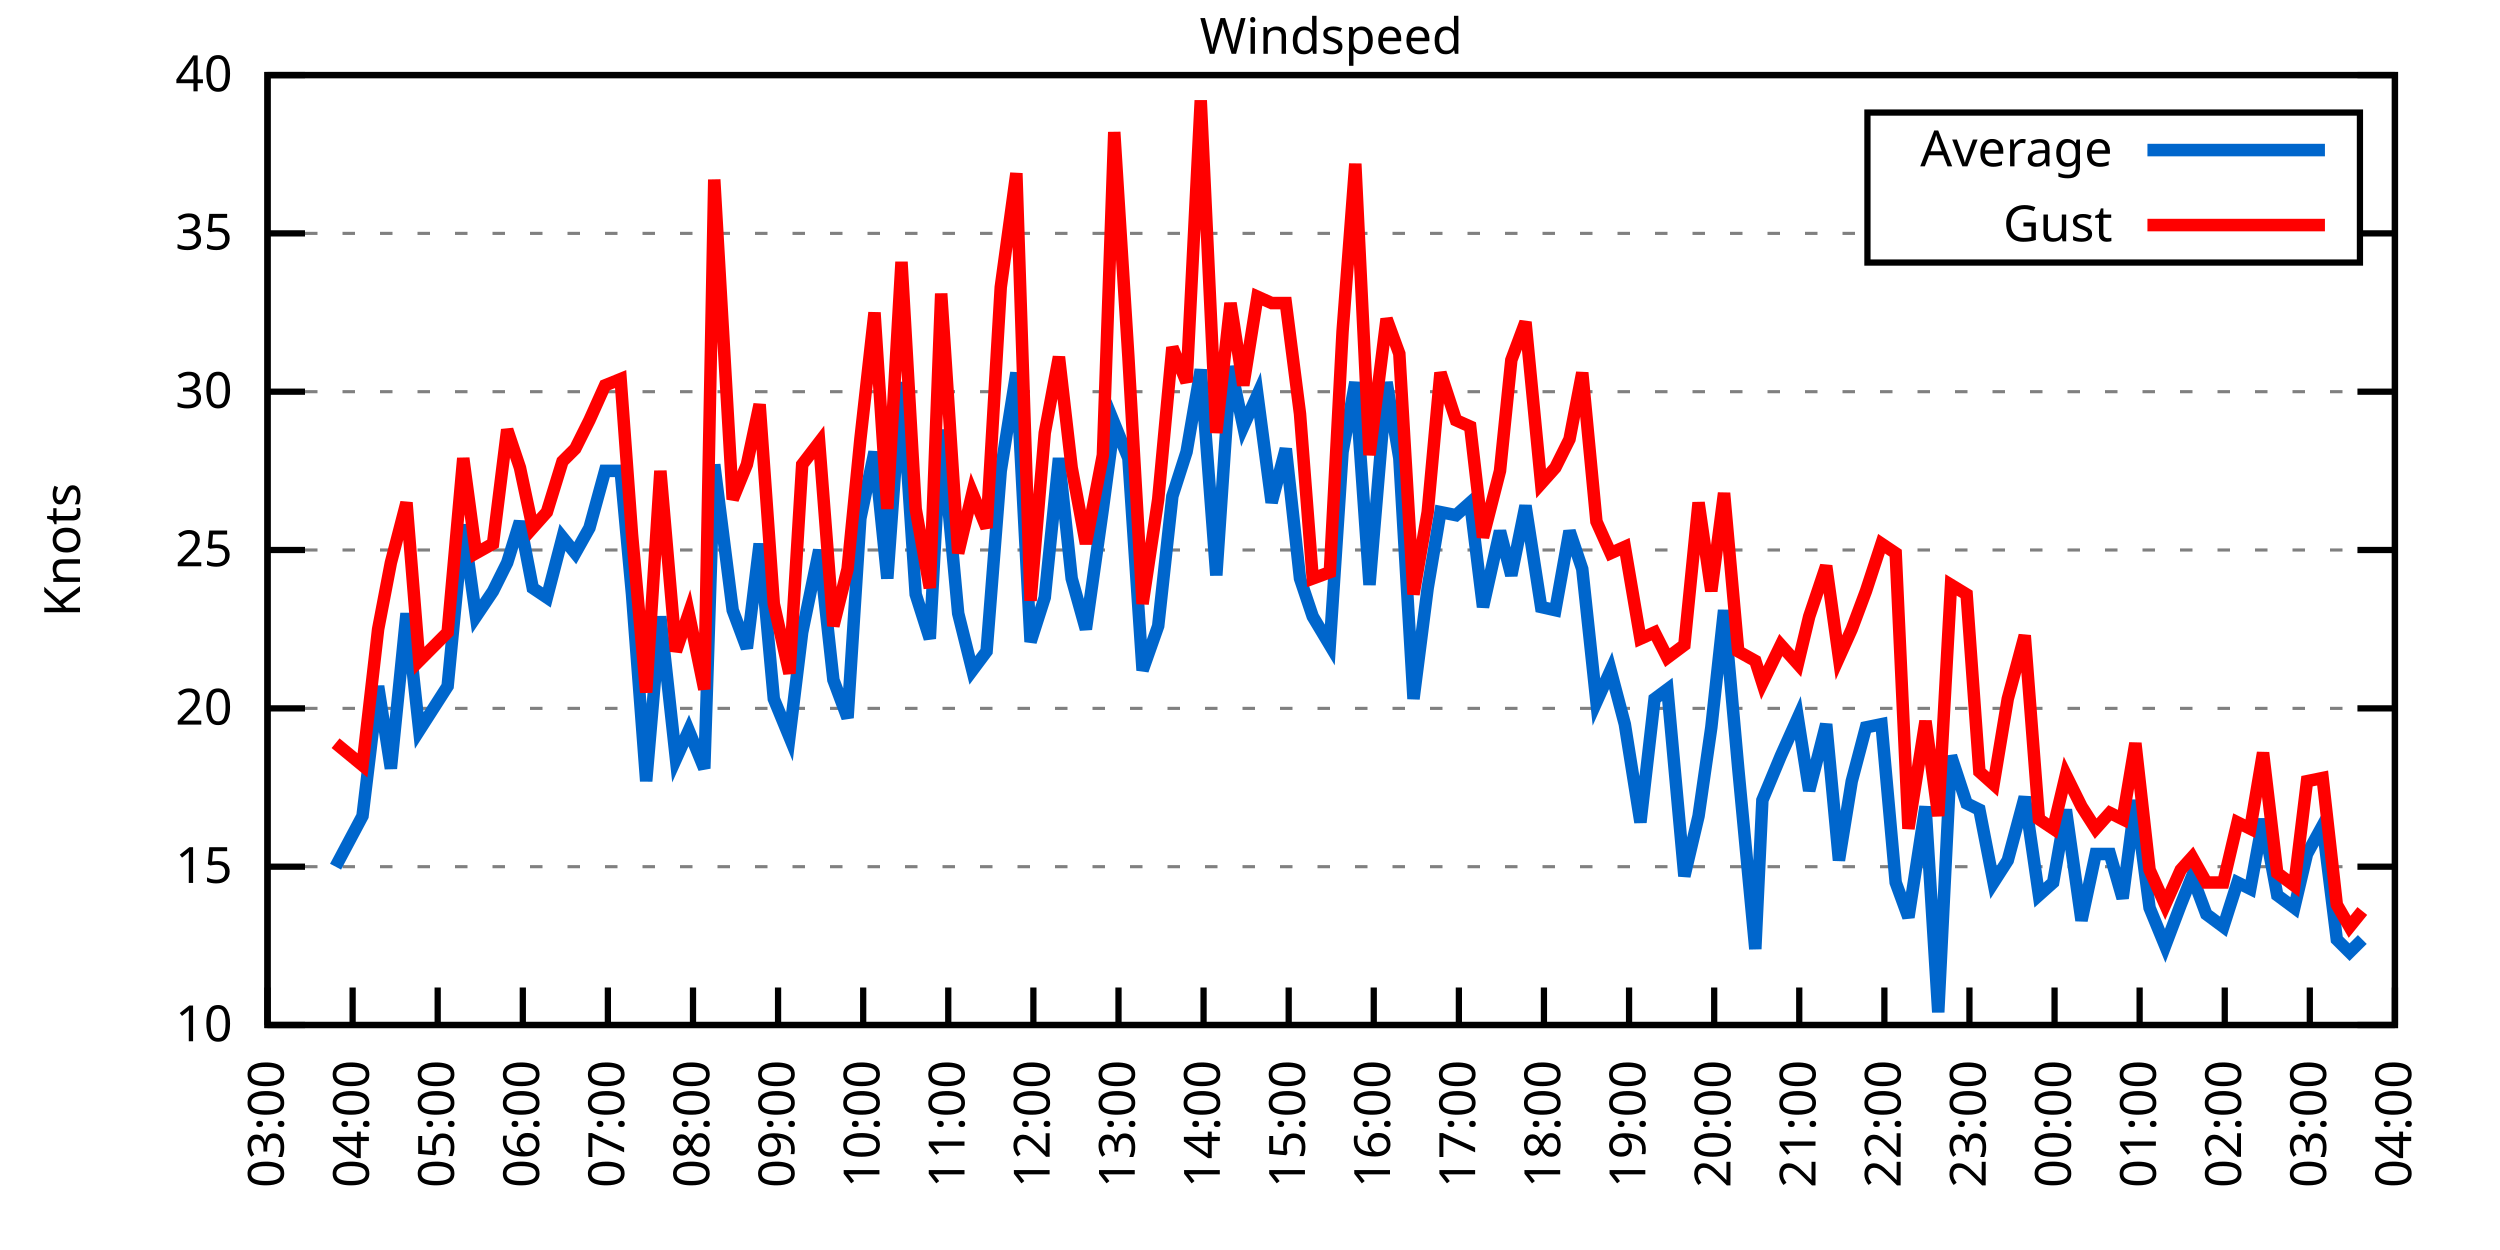
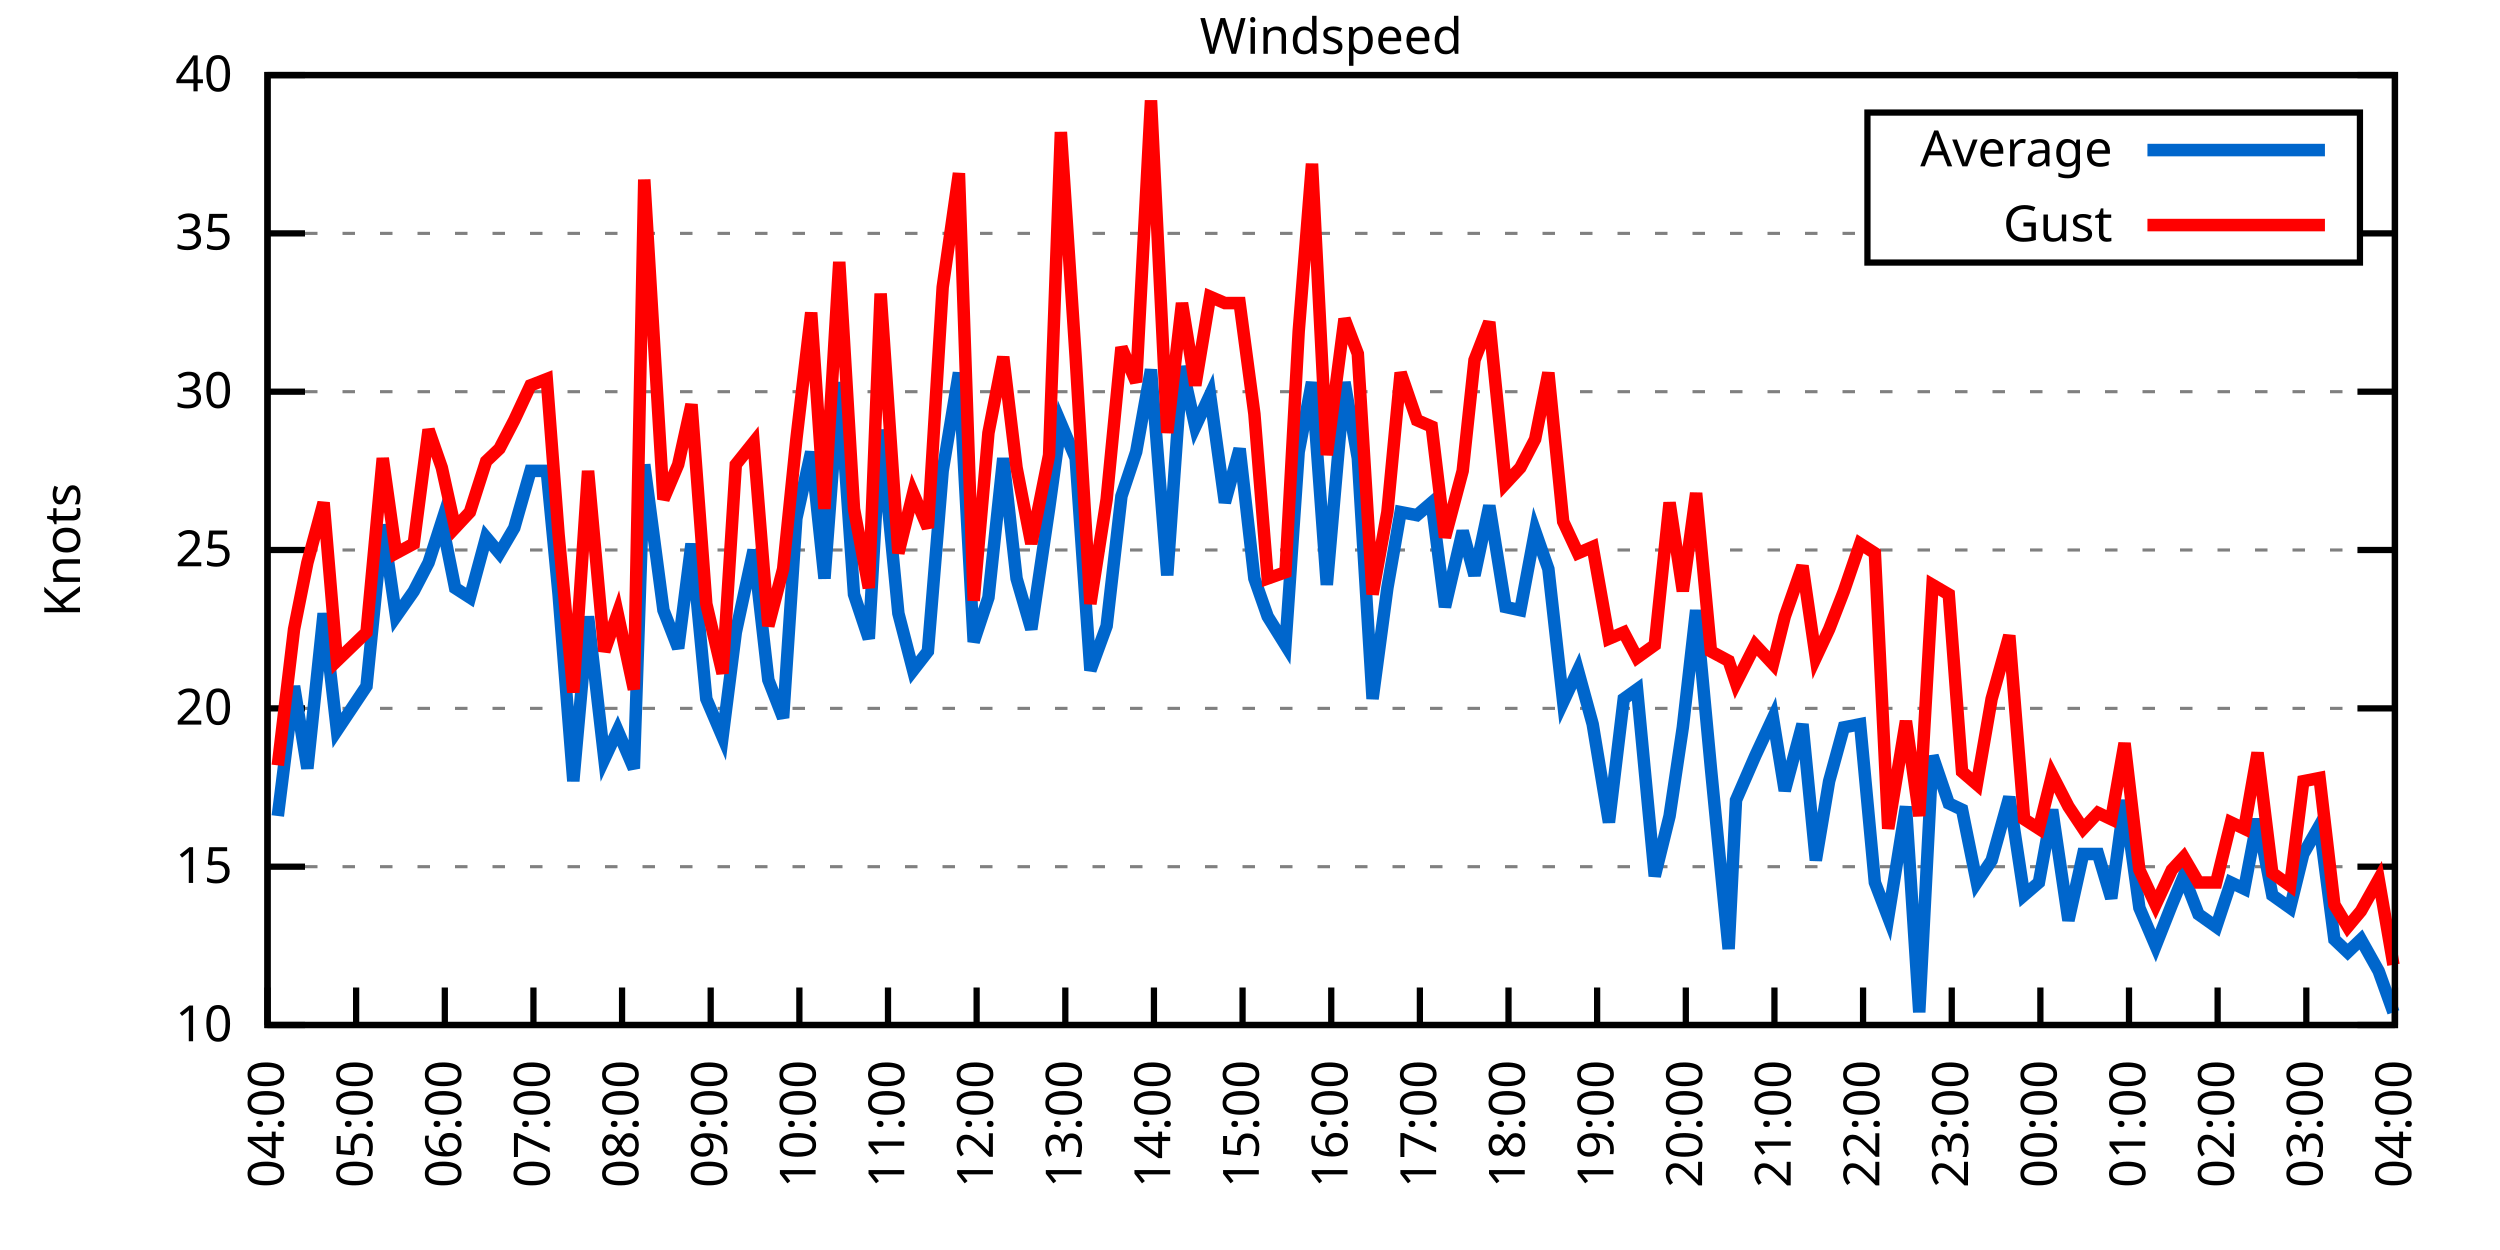
<svg xmlns="http://www.w3.org/2000/svg" xmlns:xlink="http://www.w3.org/1999/xlink" width="400" height="200" viewBox="0 0 400 200">
  <g id="gnuplot_canvas">
    <rect x="0" y="0" width="400" height="200" fill="none" />
    <defs>
      <circle id="gpDot" r="0.5" stroke-width="0.5" stroke="currentColor" />
      <path id="gpPt0" stroke-width="0.333" stroke="currentColor" d="M-1,0 h2 M0,-1 v2" />
      <path id="gpPt1" stroke-width="0.333" stroke="currentColor" d="M-1,-1 L1,1 M1,-1 L-1,1" />
      <path id="gpPt2" stroke-width="0.333" stroke="currentColor" d="M-1,0 L1,0 M0,-1 L0,1 M-1,-1 L1,1 M-1,1 L1,-1" />
      <rect id="gpPt3" stroke-width="0.333" stroke="currentColor" x="-1" y="-1" width="2" height="2" />
      <rect id="gpPt4" stroke-width="0.333" stroke="currentColor" fill="currentColor" x="-1" y="-1" width="2" height="2" />
      <circle id="gpPt5" stroke-width="0.333" stroke="currentColor" cx="0" cy="0" r="1" />
      <use xlink:href="#gpPt5" id="gpPt6" fill="currentColor" stroke="none" />
      <path id="gpPt7" stroke-width="0.333" stroke="currentColor" d="M0,-1.33 L-1.33,0.67 L1.33,0.67 z" />
      <use xlink:href="#gpPt7" id="gpPt8" fill="currentColor" stroke="none" />
      <use xlink:href="#gpPt7" id="gpPt9" stroke="currentColor" transform="rotate(180)" />
      <use xlink:href="#gpPt9" id="gpPt10" fill="currentColor" stroke="none" />
      <use xlink:href="#gpPt3" id="gpPt11" stroke="currentColor" transform="rotate(45)" />
      <use xlink:href="#gpPt11" id="gpPt12" fill="currentColor" stroke="none" />
      <path id="gpPt13" stroke-width="0.333" stroke="currentColor" d="M0,1.330 L1.265,0.411 L0.782,-1.067 L-0.782,-1.076 L-1.265,0.411 z" />
      <use xlink:href="#gpPt13" id="gpPt14" fill="currentColor" stroke="none" />
      <filter id="textbox" filterUnits="objectBoundingBox" x="0" y="0" height="1" width="1">
        <feFlood flood-color="white" flood-opacity="1" result="bgnd" />
        <feComposite in="SourceGraphic" in2="bgnd" operator="atop" />
      </filter>
      <filter id="greybox" filterUnits="objectBoundingBox" x="0" y="0" height="1" width="1">
        <feFlood flood-color="lightgrey" flood-opacity="1" result="grey" />
        <feComposite in="SourceGraphic" in2="grey" operator="atop" />
      </filter>
    </defs>
    <g fill="none" color="white" stroke="currentColor" stroke-width="1.00" stroke-linecap="butt" stroke-linejoin="miter">
</g>
    <g fill="none" color="black" stroke="currentColor" stroke-width="1.00" stroke-linecap="butt" stroke-linejoin="miter">
      <g stroke="none" shape-rendering="crispEdges">
        <polygon fill="rgb(255, 255, 255)" points="42.80,164.00 383.18,164.00 383.18,12.02 42.80,12.02 " />
      </g>
    </g>
    <g fill="none" color="black" stroke="currentColor" stroke-width="1.00" stroke-linecap="butt" stroke-linejoin="miter">
</g>
    <g fill="none" color="black" stroke="black" stroke-width="0.50" stroke-linecap="butt" stroke-linejoin="miter">
</g>
    <g fill="none" color="gray" stroke="currentColor" stroke-width="0.50" stroke-linecap="butt" stroke-linejoin="miter">
      <path stroke="gray" stroke-dasharray="2,4" class="gridline" d="M42.80,164.00 L383.19,164.00  " />
    </g>
    <g fill="none" color="gray" stroke="gray" stroke-width="1.00" stroke-linecap="butt" stroke-linejoin="miter">
</g>
    <g fill="none" color="black" stroke="currentColor" stroke-width="1.00" stroke-linecap="butt" stroke-linejoin="miter">
      <path stroke="black" d="M42.80,164.00 L48.80,164.00 M383.19,164.00 L377.19,164.00  " />
      <g transform="translate(37.20,166.60)" stroke="none" fill="black" font-family="Sans" font-size="8.00" text-anchor="end">
        <text>
          <tspan font-family="Sans"> 10</tspan>
        </text>
      </g>
    </g>
    <g fill="none" color="black" stroke="currentColor" stroke-width="1.00" stroke-linecap="butt" stroke-linejoin="miter">
</g>
    <g fill="none" color="black" stroke="black" stroke-width="0.50" stroke-linecap="butt" stroke-linejoin="miter">
</g>
    <g fill="none" color="gray" stroke="currentColor" stroke-width="0.50" stroke-linecap="butt" stroke-linejoin="miter">
      <path stroke="gray" stroke-dasharray="2,4" class="gridline" d="M42.80,138.67 L383.19,138.67  " />
    </g>
    <g fill="none" color="gray" stroke="gray" stroke-width="1.00" stroke-linecap="butt" stroke-linejoin="miter">
</g>
    <g fill="none" color="black" stroke="currentColor" stroke-width="1.00" stroke-linecap="butt" stroke-linejoin="miter">
      <path stroke="black" d="M42.80,138.67 L48.80,138.67 M383.19,138.67 L377.19,138.67  " />
      <g transform="translate(37.20,141.27)" stroke="none" fill="black" font-family="Sans" font-size="8.00" text-anchor="end">
        <text>
          <tspan font-family="Sans"> 15</tspan>
        </text>
      </g>
    </g>
    <g fill="none" color="black" stroke="currentColor" stroke-width="1.00" stroke-linecap="butt" stroke-linejoin="miter">
</g>
    <g fill="none" color="black" stroke="black" stroke-width="0.50" stroke-linecap="butt" stroke-linejoin="miter">
</g>
    <g fill="none" color="gray" stroke="currentColor" stroke-width="0.50" stroke-linecap="butt" stroke-linejoin="miter">
      <path stroke="gray" stroke-dasharray="2,4" class="gridline" d="M42.80,113.34 L383.19,113.34  " />
    </g>
    <g fill="none" color="gray" stroke="gray" stroke-width="1.00" stroke-linecap="butt" stroke-linejoin="miter">
</g>
    <g fill="none" color="black" stroke="currentColor" stroke-width="1.00" stroke-linecap="butt" stroke-linejoin="miter">
      <path stroke="black" d="M42.80,113.34 L48.80,113.34 M383.19,113.34 L377.19,113.34  " />
      <g transform="translate(37.20,115.94)" stroke="none" fill="black" font-family="Sans" font-size="8.00" text-anchor="end">
        <text>
          <tspan font-family="Sans"> 20</tspan>
        </text>
      </g>
    </g>
    <g fill="none" color="black" stroke="currentColor" stroke-width="1.00" stroke-linecap="butt" stroke-linejoin="miter">
</g>
    <g fill="none" color="black" stroke="black" stroke-width="0.50" stroke-linecap="butt" stroke-linejoin="miter">
</g>
    <g fill="none" color="gray" stroke="currentColor" stroke-width="0.50" stroke-linecap="butt" stroke-linejoin="miter">
      <path stroke="gray" stroke-dasharray="2,4" class="gridline" d="M42.80,88.00 L383.19,88.00  " />
    </g>
    <g fill="none" color="gray" stroke="gray" stroke-width="1.00" stroke-linecap="butt" stroke-linejoin="miter">
</g>
    <g fill="none" color="black" stroke="currentColor" stroke-width="1.00" stroke-linecap="butt" stroke-linejoin="miter">
      <path stroke="black" d="M42.80,88.00 L48.80,88.00 M383.19,88.00 L377.19,88.00  " />
      <g transform="translate(37.20,90.60)" stroke="none" fill="black" font-family="Sans" font-size="8.00" text-anchor="end">
        <text>
          <tspan font-family="Sans"> 25</tspan>
        </text>
      </g>
    </g>
    <g fill="none" color="black" stroke="currentColor" stroke-width="1.00" stroke-linecap="butt" stroke-linejoin="miter">
</g>
    <g fill="none" color="black" stroke="black" stroke-width="0.50" stroke-linecap="butt" stroke-linejoin="miter">
</g>
    <g fill="none" color="gray" stroke="currentColor" stroke-width="0.50" stroke-linecap="butt" stroke-linejoin="miter">
      <path stroke="gray" stroke-dasharray="2,4" class="gridline" d="M42.80,62.67 L383.19,62.67  " />
    </g>
    <g fill="none" color="gray" stroke="gray" stroke-width="1.00" stroke-linecap="butt" stroke-linejoin="miter">
</g>
    <g fill="none" color="black" stroke="currentColor" stroke-width="1.00" stroke-linecap="butt" stroke-linejoin="miter">
      <path stroke="black" d="M42.80,62.67 L48.80,62.67 M383.19,62.67 L377.19,62.67  " />
      <g transform="translate(37.20,65.27)" stroke="none" fill="black" font-family="Sans" font-size="8.00" text-anchor="end">
        <text>
          <tspan font-family="Sans"> 30</tspan>
        </text>
      </g>
    </g>
    <g fill="none" color="black" stroke="currentColor" stroke-width="1.00" stroke-linecap="butt" stroke-linejoin="miter">
</g>
    <g fill="none" color="black" stroke="black" stroke-width="0.50" stroke-linecap="butt" stroke-linejoin="miter">
</g>
    <g fill="none" color="gray" stroke="currentColor" stroke-width="0.50" stroke-linecap="butt" stroke-linejoin="miter">
      <path stroke="gray" stroke-dasharray="2,4" class="gridline" d="M42.80,37.34 L298.79,37.34 M377.59,37.34 L383.19,37.34  " />
    </g>
    <g fill="none" color="gray" stroke="gray" stroke-width="1.00" stroke-linecap="butt" stroke-linejoin="miter">
</g>
    <g fill="none" color="black" stroke="currentColor" stroke-width="1.00" stroke-linecap="butt" stroke-linejoin="miter">
      <path stroke="black" d="M42.80,37.34 L48.80,37.34 M383.19,37.34 L377.19,37.34  " />
      <g transform="translate(37.20,39.94)" stroke="none" fill="black" font-family="Sans" font-size="8.00" text-anchor="end">
        <text>
          <tspan font-family="Sans"> 35</tspan>
        </text>
      </g>
    </g>
    <g fill="none" color="black" stroke="currentColor" stroke-width="1.00" stroke-linecap="butt" stroke-linejoin="miter">
</g>
    <g fill="none" color="black" stroke="black" stroke-width="0.50" stroke-linecap="butt" stroke-linejoin="miter">
</g>
    <g fill="none" color="gray" stroke="currentColor" stroke-width="0.50" stroke-linecap="butt" stroke-linejoin="miter">
      <path stroke="gray" stroke-dasharray="2,4" class="gridline" d="M42.80,12.01 L383.19,12.01  " />
    </g>
    <g fill="none" color="gray" stroke="gray" stroke-width="1.00" stroke-linecap="butt" stroke-linejoin="miter">
</g>
    <g fill="none" color="black" stroke="currentColor" stroke-width="1.00" stroke-linecap="butt" stroke-linejoin="miter">
      <path stroke="black" d="M42.80,12.01 L48.80,12.01 M383.19,12.01 L377.19,12.01  " />
      <g transform="translate(37.20,14.61)" stroke="none" fill="black" font-family="Sans" font-size="8.00" text-anchor="end">
        <text>
          <tspan font-family="Sans"> 40</tspan>
        </text>
      </g>
    </g>
    <g fill="none" color="black" stroke="currentColor" stroke-width="1.00" stroke-linecap="butt" stroke-linejoin="miter">
      <path stroke="black" d="M42.80,164.00 L42.80,158.00  " />
      <g transform="translate(45.40,169.60) rotate(270.00)" stroke="none" fill="black" font-family="Sans" font-size="8.00" text-anchor="end">
        <text>
-           <tspan font-family="Sans">03:00</tspan>
-         </text>
-       </g>
-     </g>
-     <g fill="none" color="black" stroke="currentColor" stroke-width="1.00" stroke-linecap="butt" stroke-linejoin="miter">
-       <path stroke="black" d="M56.42,164.00 L56.42,158.00  " />
-       <g transform="translate(59.02,169.60) rotate(270.00)" stroke="none" fill="black" font-family="Sans" font-size="8.00" text-anchor="end">
-         <text>
          <tspan font-family="Sans">04:00</tspan>
        </text>
      </g>
    </g>
    <g fill="none" color="black" stroke="currentColor" stroke-width="1.00" stroke-linecap="butt" stroke-linejoin="miter">
-       <path stroke="black" d="M70.03,164.00 L70.03,158.00  " />
-       <g transform="translate(72.63,169.60) rotate(270.00)" stroke="none" fill="black" font-family="Sans" font-size="8.00" text-anchor="end">
+       <path stroke="black" d="M56.98,164.00 L56.98,158.00  " />
+       <g transform="translate(59.58,169.60) rotate(270.00)" stroke="none" fill="black" font-family="Sans" font-size="8.00" text-anchor="end">
        <text>
          <tspan font-family="Sans">05:00</tspan>
        </text>
      </g>
    </g>
    <g fill="none" color="black" stroke="currentColor" stroke-width="1.00" stroke-linecap="butt" stroke-linejoin="miter">
-       <path stroke="black" d="M83.65,164.00 L83.65,158.00  " />
-       <g transform="translate(86.25,169.60) rotate(270.00)" stroke="none" fill="black" font-family="Sans" font-size="8.00" text-anchor="end">
+       <path stroke="black" d="M71.17,164.00 L71.17,158.00  " />
+       <g transform="translate(73.77,169.60) rotate(270.00)" stroke="none" fill="black" font-family="Sans" font-size="8.00" text-anchor="end">
        <text>
          <tspan font-family="Sans">06:00</tspan>
        </text>
      </g>
    </g>
    <g fill="none" color="black" stroke="currentColor" stroke-width="1.00" stroke-linecap="butt" stroke-linejoin="miter">
-       <path stroke="black" d="M97.26,164.00 L97.26,158.00  " />
-       <g transform="translate(99.86,169.60) rotate(270.00)" stroke="none" fill="black" font-family="Sans" font-size="8.00" text-anchor="end">
+       <path stroke="black" d="M85.35,164.00 L85.35,158.00  " />
+       <g transform="translate(87.95,169.60) rotate(270.00)" stroke="none" fill="black" font-family="Sans" font-size="8.00" text-anchor="end">
        <text>
          <tspan font-family="Sans">07:00</tspan>
        </text>
      </g>
    </g>
    <g fill="none" color="black" stroke="currentColor" stroke-width="1.00" stroke-linecap="butt" stroke-linejoin="miter">
-       <path stroke="black" d="M110.88,164.00 L110.88,158.00  " />
-       <g transform="translate(113.48,169.60) rotate(270.00)" stroke="none" fill="black" font-family="Sans" font-size="8.00" text-anchor="end">
+       <path stroke="black" d="M99.53,164.00 L99.53,158.00  " />
+       <g transform="translate(102.13,169.60) rotate(270.00)" stroke="none" fill="black" font-family="Sans" font-size="8.00" text-anchor="end">
        <text>
          <tspan font-family="Sans">08:00</tspan>
        </text>
      </g>
    </g>
    <g fill="none" color="black" stroke="currentColor" stroke-width="1.00" stroke-linecap="butt" stroke-linejoin="miter">
-       <path stroke="black" d="M124.49,164.00 L124.49,158.00  " />
-       <g transform="translate(127.09,169.60) rotate(270.00)" stroke="none" fill="black" font-family="Sans" font-size="8.00" text-anchor="end">
+       <path stroke="black" d="M113.71,164.00 L113.71,158.00  " />
+       <g transform="translate(116.31,169.60) rotate(270.00)" stroke="none" fill="black" font-family="Sans" font-size="8.00" text-anchor="end">
        <text>
          <tspan font-family="Sans">09:00</tspan>
        </text>
      </g>
    </g>
    <g fill="none" color="black" stroke="currentColor" stroke-width="1.00" stroke-linecap="butt" stroke-linejoin="miter">
-       <path stroke="black" d="M138.11,164.00 L138.11,158.00  " />
-       <g transform="translate(140.71,169.60) rotate(270.00)" stroke="none" fill="black" font-family="Sans" font-size="8.00" text-anchor="end">
+       <path stroke="black" d="M127.90,164.00 L127.90,158.00  " />
+       <g transform="translate(130.50,169.60) rotate(270.00)" stroke="none" fill="black" font-family="Sans" font-size="8.00" text-anchor="end">
        <text>
          <tspan font-family="Sans">10:00</tspan>
        </text>
      </g>
    </g>
    <g fill="none" color="black" stroke="currentColor" stroke-width="1.00" stroke-linecap="butt" stroke-linejoin="miter">
-       <path stroke="black" d="M151.72,164.00 L151.72,158.00  " />
-       <g transform="translate(154.32,169.60) rotate(270.00)" stroke="none" fill="black" font-family="Sans" font-size="8.00" text-anchor="end">
+       <path stroke="black" d="M142.08,164.00 L142.08,158.00  " />
+       <g transform="translate(144.68,169.60) rotate(270.00)" stroke="none" fill="black" font-family="Sans" font-size="8.00" text-anchor="end">
        <text>
          <tspan font-family="Sans">11:00</tspan>
        </text>
      </g>
    </g>
    <g fill="none" color="black" stroke="currentColor" stroke-width="1.00" stroke-linecap="butt" stroke-linejoin="miter">
-       <path stroke="black" d="M165.34,164.00 L165.34,158.00  " />
-       <g transform="translate(167.94,169.60) rotate(270.00)" stroke="none" fill="black" font-family="Sans" font-size="8.00" text-anchor="end">
+       <path stroke="black" d="M156.26,164.00 L156.26,158.00  " />
+       <g transform="translate(158.86,169.60) rotate(270.00)" stroke="none" fill="black" font-family="Sans" font-size="8.00" text-anchor="end">
        <text>
          <tspan font-family="Sans">12:00</tspan>
        </text>
      </g>
    </g>
    <g fill="none" color="black" stroke="currentColor" stroke-width="1.00" stroke-linecap="butt" stroke-linejoin="miter">
-       <path stroke="black" d="M178.96,164.00 L178.96,158.00  " />
-       <g transform="translate(181.56,169.60) rotate(270.00)" stroke="none" fill="black" font-family="Sans" font-size="8.00" text-anchor="end">
+       <path stroke="black" d="M170.45,164.00 L170.45,158.00  " />
+       <g transform="translate(173.05,169.60) rotate(270.00)" stroke="none" fill="black" font-family="Sans" font-size="8.00" text-anchor="end">
        <text>
          <tspan font-family="Sans">13:00</tspan>
        </text>
      </g>
    </g>
    <g fill="none" color="black" stroke="currentColor" stroke-width="1.00" stroke-linecap="butt" stroke-linejoin="miter">
-       <path stroke="black" d="M192.57,164.00 L192.57,158.00  " />
-       <g transform="translate(195.17,169.60) rotate(270.00)" stroke="none" fill="black" font-family="Sans" font-size="8.00" text-anchor="end">
+       <path stroke="black" d="M184.63,164.00 L184.63,158.00  " />
+       <g transform="translate(187.23,169.60) rotate(270.00)" stroke="none" fill="black" font-family="Sans" font-size="8.00" text-anchor="end">
        <text>
          <tspan font-family="Sans">14:00</tspan>
        </text>
      </g>
    </g>
    <g fill="none" color="black" stroke="currentColor" stroke-width="1.00" stroke-linecap="butt" stroke-linejoin="miter">
-       <path stroke="black" d="M206.19,164.00 L206.19,158.00  " />
-       <g transform="translate(208.79,169.60) rotate(270.00)" stroke="none" fill="black" font-family="Sans" font-size="8.00" text-anchor="end">
+       <path stroke="black" d="M198.81,164.00 L198.81,158.00  " />
+       <g transform="translate(201.41,169.60) rotate(270.00)" stroke="none" fill="black" font-family="Sans" font-size="8.00" text-anchor="end">
        <text>
          <tspan font-family="Sans">15:00</tspan>
        </text>
      </g>
    </g>
    <g fill="none" color="black" stroke="currentColor" stroke-width="1.00" stroke-linecap="butt" stroke-linejoin="miter">
-       <path stroke="black" d="M219.80,164.00 L219.80,158.00  " />
-       <g transform="translate(222.40,169.60) rotate(270.00)" stroke="none" fill="black" font-family="Sans" font-size="8.00" text-anchor="end">
+       <path stroke="black" d="M213.00,164.00 L213.00,158.00  " />
+       <g transform="translate(215.60,169.60) rotate(270.00)" stroke="none" fill="black" font-family="Sans" font-size="8.00" text-anchor="end">
        <text>
          <tspan font-family="Sans">16:00</tspan>
        </text>
      </g>
    </g>
    <g fill="none" color="black" stroke="currentColor" stroke-width="1.00" stroke-linecap="butt" stroke-linejoin="miter">
-       <path stroke="black" d="M233.42,164.00 L233.42,158.00  " />
-       <g transform="translate(236.02,169.60) rotate(270.00)" stroke="none" fill="black" font-family="Sans" font-size="8.00" text-anchor="end">
+       <path stroke="black" d="M227.18,164.00 L227.18,158.00  " />
+       <g transform="translate(229.78,169.60) rotate(270.00)" stroke="none" fill="black" font-family="Sans" font-size="8.00" text-anchor="end">
        <text>
          <tspan font-family="Sans">17:00</tspan>
        </text>
      </g>
    </g>
    <g fill="none" color="black" stroke="currentColor" stroke-width="1.00" stroke-linecap="butt" stroke-linejoin="miter">
-       <path stroke="black" d="M247.03,164.00 L247.03,158.00  " />
-       <g transform="translate(249.63,169.60) rotate(270.00)" stroke="none" fill="black" font-family="Sans" font-size="8.00" text-anchor="end">
+       <path stroke="black" d="M241.36,164.00 L241.36,158.00  " />
+       <g transform="translate(243.96,169.60) rotate(270.00)" stroke="none" fill="black" font-family="Sans" font-size="8.00" text-anchor="end">
        <text>
          <tspan font-family="Sans">18:00</tspan>
        </text>
      </g>
    </g>
    <g fill="none" color="black" stroke="currentColor" stroke-width="1.00" stroke-linecap="butt" stroke-linejoin="miter">
-       <path stroke="black" d="M260.65,164.00 L260.65,158.00  " />
-       <g transform="translate(263.25,169.60) rotate(270.00)" stroke="none" fill="black" font-family="Sans" font-size="8.00" text-anchor="end">
+       <path stroke="black" d="M255.54,164.00 L255.54,158.00  " />
+       <g transform="translate(258.14,169.60) rotate(270.00)" stroke="none" fill="black" font-family="Sans" font-size="8.00" text-anchor="end">
        <text>
          <tspan font-family="Sans">19:00</tspan>
        </text>
      </g>
    </g>
    <g fill="none" color="black" stroke="currentColor" stroke-width="1.00" stroke-linecap="butt" stroke-linejoin="miter">
-       <path stroke="black" d="M274.27,164.00 L274.27,158.00  " />
-       <g transform="translate(276.87,169.60) rotate(270.00)" stroke="none" fill="black" font-family="Sans" font-size="8.00" text-anchor="end">
+       <path stroke="black" d="M269.73,164.00 L269.73,158.00  " />
+       <g transform="translate(272.33,169.60) rotate(270.00)" stroke="none" fill="black" font-family="Sans" font-size="8.00" text-anchor="end">
        <text>
          <tspan font-family="Sans">20:00</tspan>
        </text>
      </g>
    </g>
    <g fill="none" color="black" stroke="currentColor" stroke-width="1.00" stroke-linecap="butt" stroke-linejoin="miter">
-       <path stroke="black" d="M287.88,164.00 L287.88,158.00  " />
-       <g transform="translate(290.48,169.60) rotate(270.00)" stroke="none" fill="black" font-family="Sans" font-size="8.00" text-anchor="end">
+       <path stroke="black" d="M283.91,164.00 L283.91,158.00  " />
+       <g transform="translate(286.51,169.60) rotate(270.00)" stroke="none" fill="black" font-family="Sans" font-size="8.00" text-anchor="end">
        <text>
          <tspan font-family="Sans">21:00</tspan>
        </text>
      </g>
    </g>
    <g fill="none" color="black" stroke="currentColor" stroke-width="1.00" stroke-linecap="butt" stroke-linejoin="miter">
-       <path stroke="black" d="M301.50,164.00 L301.50,158.00  " />
-       <g transform="translate(304.10,169.60) rotate(270.00)" stroke="none" fill="black" font-family="Sans" font-size="8.00" text-anchor="end">
+       <path stroke="black" d="M298.09,164.00 L298.09,158.00  " />
+       <g transform="translate(300.69,169.60) rotate(270.00)" stroke="none" fill="black" font-family="Sans" font-size="8.00" text-anchor="end">
        <text>
          <tspan font-family="Sans">22:00</tspan>
        </text>
      </g>
    </g>
    <g fill="none" color="black" stroke="currentColor" stroke-width="1.00" stroke-linecap="butt" stroke-linejoin="miter">
-       <path stroke="black" d="M315.11,164.00 L315.11,158.00  " />
-       <g transform="translate(317.71,169.60) rotate(270.00)" stroke="none" fill="black" font-family="Sans" font-size="8.00" text-anchor="end">
+       <path stroke="black" d="M312.28,164.00 L312.28,158.00  " />
+       <g transform="translate(314.88,169.60) rotate(270.00)" stroke="none" fill="black" font-family="Sans" font-size="8.00" text-anchor="end">
        <text>
          <tspan font-family="Sans">23:00</tspan>
        </text>
      </g>
    </g>
    <g fill="none" color="black" stroke="currentColor" stroke-width="1.00" stroke-linecap="butt" stroke-linejoin="miter">
-       <path stroke="black" d="M328.73,164.00 L328.73,158.00  " />
-       <g transform="translate(331.33,169.60) rotate(270.00)" stroke="none" fill="black" font-family="Sans" font-size="8.00" text-anchor="end">
+       <path stroke="black" d="M326.46,164.00 L326.46,158.00  " />
+       <g transform="translate(329.06,169.60) rotate(270.00)" stroke="none" fill="black" font-family="Sans" font-size="8.00" text-anchor="end">
        <text>
          <tspan font-family="Sans">00:00</tspan>
        </text>
      </g>
    </g>
    <g fill="none" color="black" stroke="currentColor" stroke-width="1.00" stroke-linecap="butt" stroke-linejoin="miter">
-       <path stroke="black" d="M342.34,164.00 L342.34,158.00  " />
-       <g transform="translate(344.94,169.60) rotate(270.00)" stroke="none" fill="black" font-family="Sans" font-size="8.00" text-anchor="end">
+       <path stroke="black" d="M340.64,164.00 L340.64,158.00  " />
+       <g transform="translate(343.24,169.60) rotate(270.00)" stroke="none" fill="black" font-family="Sans" font-size="8.00" text-anchor="end">
        <text>
          <tspan font-family="Sans">01:00</tspan>
        </text>
      </g>
    </g>
    <g fill="none" color="black" stroke="currentColor" stroke-width="1.00" stroke-linecap="butt" stroke-linejoin="miter">
-       <path stroke="black" d="M355.96,164.00 L355.96,158.00  " />
-       <g transform="translate(358.56,169.60) rotate(270.00)" stroke="none" fill="black" font-family="Sans" font-size="8.00" text-anchor="end">
+       <path stroke="black" d="M354.82,164.00 L354.82,158.00  " />
+       <g transform="translate(357.42,169.60) rotate(270.00)" stroke="none" fill="black" font-family="Sans" font-size="8.00" text-anchor="end">
        <text>
          <tspan font-family="Sans">02:00</tspan>
        </text>
      </g>
    </g>
    <g fill="none" color="black" stroke="currentColor" stroke-width="1.00" stroke-linecap="butt" stroke-linejoin="miter">
-       <path stroke="black" d="M369.57,164.00 L369.57,158.00  " />
-       <g transform="translate(372.17,169.60) rotate(270.00)" stroke="none" fill="black" font-family="Sans" font-size="8.00" text-anchor="end">
+       <path stroke="black" d="M369.01,164.00 L369.01,158.00  " />
+       <g transform="translate(371.61,169.60) rotate(270.00)" stroke="none" fill="black" font-family="Sans" font-size="8.00" text-anchor="end">
        <text>
          <tspan font-family="Sans">03:00</tspan>
        </text>
      </g>
    </g>
    <g fill="none" color="black" stroke="currentColor" stroke-width="1.00" stroke-linecap="butt" stroke-linejoin="miter">
      <path stroke="black" d="M383.19,164.00 L383.19,158.00  " />
      <g transform="translate(385.79,169.60) rotate(270.00)" stroke="none" fill="black" font-family="Sans" font-size="8.00" text-anchor="end">
        <text>
          <tspan font-family="Sans">04:00</tspan>
        </text>
      </g>
    </g>
    <g fill="none" color="black" stroke="currentColor" stroke-width="1.00" stroke-linecap="butt" stroke-linejoin="miter">
</g>
    <g fill="none" color="black" stroke="currentColor" stroke-width="1.00" stroke-linecap="butt" stroke-linejoin="miter">
      <path stroke="black" d="M42.80,12.01 L42.80,164.00 L383.19,164.00 L383.19,12.01 L42.80,12.01 Z  " />
    </g>
    <g fill="none" color="black" stroke="currentColor" stroke-width="1.00" stroke-linecap="butt" stroke-linejoin="miter">
</g>
    <g fill="none" color="black" stroke="currentColor" stroke-width="1.00" stroke-linecap="butt" stroke-linejoin="miter">
      <path stroke="black" d="M298.79,42.01 L298.79,18.01 L377.59,18.01 L377.59,42.01 L298.79,42.01 Z  " />
    </g>
    <g id="Windspeed_plot_1">
      <g fill="none" color="white" stroke="black" stroke-width="2.00" stroke-linecap="butt" stroke-linejoin="miter">
</g>
      <g fill="none" color="black" stroke="currentColor" stroke-width="2.00" stroke-linecap="butt" stroke-linejoin="miter">
        <g transform="translate(337.99,26.61)" stroke="none" fill="black" font-family="Sans" font-size="8.00" text-anchor="end">
          <text>
            <tspan font-family="Sans">Average</tspan>
          </text>
        </g>
      </g>
      <g fill="none" color="black" stroke="currentColor" stroke-width="2.00" stroke-linecap="butt" stroke-linejoin="miter">
-         <path stroke="rgb(  0, 102, 204)" d="M343.59,24.01 L371.99,24.01 M53.69,138.67 L58.00,130.56 L60.50,109.79 L62.54,122.96 L65.04,98.14 L67.08,116.88   L71.62,109.79 L74.12,83.95 L76.16,98.64 L78.88,94.59 L81.15,90.03 L83.19,83.45 L85.24,94.08 L87.50,95.60   L90.00,85.98 L92.04,88.51 L94.31,84.46 L96.81,75.34 L99.30,75.34 L101.12,95.10 L103.39,124.99 L105.66,98.64   L108.15,121.44 L110.20,116.88 L112.69,122.96 L114.28,74.33 L117.23,97.63 L119.50,103.71 L121.54,86.99 L123.81,111.82   L126.31,117.90 L128.35,101.18 L131.07,88.00 L133.34,108.78 L135.61,114.86 L137.66,82.94 L139.92,72.30 L141.97,92.56   L144.24,61.15 L146.51,95.10 L148.77,102.19 L150.59,68.75 L153.31,98.14 L155.58,107.26 L157.85,104.22 L160.12,75.34   L162.62,59.63 L164.89,102.70 L167.16,95.60 L169.43,73.31 L171.47,92.56 L173.74,100.67 L176.46,81.42 L178.28,67.74   L180.54,73.31 L182.81,107.26 L185.31,100.16 L187.58,79.39 L189.85,72.30 L192.12,59.13 L194.61,92.06 L196.88,58.62   L198.93,68.25 L201.19,63.18 L203.46,80.41 L205.73,71.79 L208.00,92.56 L210.04,98.64 L212.77,103.20 L214.81,72.30   L216.85,61.15 L219.12,93.58 L221.85,61.15 L223.89,73.31 L226.16,111.82 L228.43,94.08 L230.47,81.93 L232.96,82.43   L235.23,80.41 L237.28,97.12 L240.00,84.97 L241.81,92.06 L244.08,80.91 L246.58,97.12 L248.85,97.63 L251.12,84.97   L253.16,91.04 L255.43,112.32 L257.70,107.26 L259.97,115.87 L262.47,131.58 L264.73,111.82 L266.78,110.30 L269.50,140.19   L271.77,130.56 L273.81,116.38 L275.85,97.63 L278.12,122.96 L280.85,151.84 L281.98,128.03 L284.93,120.94 L287.65,114.86   L289.47,126.51 L292.19,115.87 L294.23,137.66 L296.28,124.99 L298.55,116.38 L301.04,115.87 L303.31,141.20 L305.35,146.77   L308.08,129.04 L310.12,161.97 L312.16,120.94 L314.66,128.54 L316.70,129.55 L318.97,141.20 L321.24,137.66 L323.96,127.52   L326.23,143.23 L328.50,141.20 L330.54,129.55 L333.04,147.28 L335.31,136.64 L337.58,136.64 L339.62,143.73 L341.66,128.03   L343.93,145.25 L346.43,151.33 L348.92,144.75 L350.74,140.19 L353.01,146.27 L355.73,148.29 L358.00,141.20 L360.04,142.21   L362.09,131.07 L364.36,143.23 L367.08,145.25 L369.12,136.64 L371.62,132.08 L373.89,150.32 L375.93,152.35 L377.97,150.32    " />
+         <path stroke="rgb(  0, 102, 204)" d="M343.59,24.01 L371.99,24.01 M44.45,130.56 L47.05,109.79 L49.18,122.96 L51.78,98.14 L53.91,116.88 L58.64,109.79   L61.24,83.95 L63.37,98.64 L66.20,94.59 L68.57,90.03 L70.69,83.45 L72.82,94.08 L75.18,95.60 L77.78,85.98   L79.91,88.51 L82.28,84.46 L84.88,75.34 L87.48,75.34 L89.37,95.10 L91.73,124.99 L94.09,98.64 L96.70,121.44   L98.82,116.88 L101.42,122.96 L103.08,74.33 L106.15,97.63 L108.51,103.71 L110.64,86.99 L113.01,111.82 L115.61,117.90   L117.73,101.18 L120.57,88.00 L122.93,108.78 L125.30,114.86 L127.42,82.94 L129.79,72.30 L131.92,92.56 L134.28,61.15   L136.64,95.10 L139.01,102.19 L140.90,68.75 L143.74,98.14 L146.10,107.26 L148.46,104.22 L150.83,75.34 L153.43,59.63   L155.79,102.70 L158.15,95.60 L160.52,73.31 L162.65,92.56 L165.01,100.67 L167.85,81.42 L169.74,67.74 L172.10,73.31   L174.46,107.26 L177.06,100.16 L179.43,79.39 L181.79,72.30 L184.16,59.13 L186.76,92.06 L189.12,58.62 L191.25,68.25   L193.61,63.18 L195.98,80.41 L198.34,71.79 L200.70,92.56 L202.83,98.64 L205.67,103.20 L207.79,72.30 L209.92,61.15   L212.29,93.58 L215.12,61.15 L217.25,73.31 L219.61,111.82 L221.98,94.08 L224.10,81.93 L226.71,82.43 L229.07,80.41   L231.20,97.12 L234.03,84.97 L235.92,92.06 L238.29,80.91 L240.89,97.12 L243.25,97.63 L245.62,84.97 L247.74,91.04   L250.11,112.32 L252.47,107.26 L254.83,115.87 L257.43,131.58 L259.80,111.82 L261.93,110.30 L264.76,140.19 L267.13,130.56   L269.25,116.38 L271.38,97.63 L273.75,122.96 L276.58,151.84 L277.76,128.03 L280.84,120.94 L283.67,114.86 L285.56,126.51   L288.40,115.87 L290.53,137.66 L292.66,124.99 L295.02,116.38 L297.62,115.87 L299.98,141.20 L302.11,146.77 L304.95,129.04   L307.08,161.97 L309.20,120.94 L311.80,128.54 L313.93,129.55 L316.29,141.20 L318.66,137.66 L321.49,127.52 L323.86,143.23   L326.22,141.20 L328.35,129.55 L330.95,147.28 L333.31,136.64 L335.68,136.64 L337.80,143.73 L339.93,128.03 L342.30,145.25   L344.90,151.33 L347.50,144.75 L349.39,140.19 L351.75,146.27 L354.59,148.29 L356.95,141.20 L359.08,142.21 L361.21,131.07   L363.57,143.23 L366.41,145.25 L368.53,136.64 L371.13,132.08 L373.50,150.32 L375.63,152.35 L377.75,150.32 L380.59,155.39   L382.95,161.97  " />
      </g>
    </g>
    <g id="Windspeed_plot_2">
      <g fill="none" color="black" stroke="currentColor" stroke-width="2.00" stroke-linecap="butt" stroke-linejoin="miter">
        <g transform="translate(337.99,38.61)" stroke="none" fill="black" font-family="Sans" font-size="8.00" text-anchor="end">
          <text>
            <tspan font-family="Sans">Gust</tspan>
          </text>
        </g>
      </g>
      <g fill="none" color="black" stroke="currentColor" stroke-width="2.00" stroke-linecap="butt" stroke-linejoin="miter">
-         <path stroke="rgb(255,   0,   0)" d="M343.59,36.01 L371.99,36.01 M53.69,118.91 L58.00,122.46 L60.50,100.67 L62.54,90.03 L65.04,80.41 L67.08,105.74   L71.62,101.18 L74.12,73.31 L76.16,88.51 L78.88,86.99 L81.15,68.75 L83.19,74.83 L85.24,84.46 L87.50,81.93   L90.00,73.82 L92.04,71.79 L94.31,67.23 L96.81,61.66 L99.30,60.65 L101.12,85.47 L103.39,110.80 L105.66,75.34   L108.15,104.22 L110.20,98.14 L112.69,110.30 L114.28,28.73 L117.23,79.90 L119.50,74.33 L121.54,64.70 L123.81,96.62   L126.31,107.76 L128.35,74.33 L131.07,70.78 L133.34,100.16 L135.61,91.04 L137.66,70.27 L139.92,50.01 L141.97,81.42   L144.24,41.90 L146.51,81.42 L148.77,94.08 L150.59,46.97 L153.31,88.51 L155.58,78.89 L157.85,84.46 L160.12,45.95   L162.62,27.72 L164.89,96.11 L167.16,69.26 L169.43,57.10 L171.47,74.83 L173.74,86.99 L176.46,72.81 L178.28,21.13   L180.54,57.10 L182.81,96.62 L185.31,79.90 L187.58,55.58 L189.85,61.15 L192.12,16.06 L194.61,69.26 L196.88,48.49   L198.93,61.66 L201.19,47.47 L203.46,48.49 L205.73,48.49 L208.00,66.22 L210.04,92.56 L212.77,91.55 L214.81,53.05   L216.85,26.20 L219.12,72.81 L221.85,51.02 L223.89,56.59 L226.16,95.10 L228.43,81.93 L230.47,59.63 L232.96,67.23   L235.23,68.25 L237.28,85.98 L240.00,75.34 L241.81,57.61 L244.08,51.53 L246.58,77.37 L248.85,74.83 L251.12,70.27   L253.16,59.63 L255.43,83.45 L257.70,88.51 L259.97,87.50 L262.47,102.19 L264.73,101.18 L266.78,105.23 L269.50,103.20   L271.77,80.41 L273.81,94.59 L275.85,78.89 L278.12,104.22 L280.85,105.74 L281.98,109.28 L284.93,103.20 L287.65,106.24   L289.47,98.64 L292.19,90.54 L294.23,105.23 L296.28,100.67 L298.55,94.59 L301.04,86.99 L303.31,88.51 L305.35,132.59   L308.08,115.36 L310.12,130.56 L312.16,93.58 L314.66,95.10 L316.70,123.47 L318.97,125.50 L321.24,111.82 L323.96,101.68   L326.23,131.07 L328.50,132.59 L330.54,123.98 L333.04,129.04 L335.31,132.59 L337.58,130.06 L339.62,131.07 L341.66,118.91   L343.93,139.17 L346.43,144.75 L348.92,139.17 L350.74,137.15 L353.01,141.20 L355.73,141.20 L358.00,131.58 L360.04,132.59   L362.09,120.43 L364.36,139.68 L367.08,141.71 L369.12,124.99 L371.62,124.48 L373.89,144.75 L375.93,148.29 L377.97,145.76    " />
+         <path stroke="rgb(255,   0,   0)" d="M343.59,36.01 L371.99,36.01 M44.45,122.46 L47.05,100.67 L49.18,90.03 L51.78,80.41 L53.91,105.74 L58.64,101.18   L61.24,73.31 L63.37,88.51 L66.20,86.99 L68.57,68.75 L70.69,74.83 L72.82,84.46 L75.18,81.93 L77.78,73.82   L79.91,71.79 L82.28,67.23 L84.88,61.66 L87.48,60.65 L89.37,85.47 L91.73,110.80 L94.09,75.34 L96.70,104.22   L98.82,98.14 L101.42,110.30 L103.08,28.73 L106.15,79.90 L108.51,74.33 L110.64,64.70 L113.01,96.62 L115.61,107.76   L117.73,74.33 L120.57,70.78 L122.93,100.16 L125.30,91.04 L127.42,70.27 L129.79,50.01 L131.92,81.42 L134.28,41.90   L136.64,81.42 L139.01,94.08 L140.90,46.97 L143.74,88.51 L146.10,78.89 L148.46,84.46 L150.83,45.95 L153.43,27.72   L155.79,96.11 L158.15,69.26 L160.52,57.10 L162.65,74.83 L165.01,86.99 L167.85,72.81 L169.74,21.13 L172.10,57.10   L174.46,96.62 L177.06,79.90 L179.43,55.58 L181.79,61.15 L184.16,16.06 L186.76,69.26 L189.12,48.49 L191.25,61.66   L193.61,47.47 L195.98,48.49 L198.34,48.49 L200.70,66.22 L202.83,92.56 L205.67,91.55 L207.79,53.05 L209.92,26.20   L212.29,72.81 L215.12,51.02 L217.25,56.59 L219.61,95.10 L221.98,81.93 L224.10,59.63 L226.71,67.23 L229.07,68.25   L231.20,85.98 L234.03,75.34 L235.92,57.61 L238.29,51.53 L240.89,77.37 L243.25,74.83 L245.62,70.27 L247.74,59.63   L250.11,83.45 L252.47,88.51 L254.83,87.50 L257.43,102.19 L259.80,101.18 L261.93,105.23 L264.76,103.20 L267.13,80.41   L269.25,94.59 L271.38,78.89 L273.75,104.22 L276.58,105.74 L277.76,109.28 L280.84,103.20 L283.67,106.24 L285.56,98.64   L288.40,90.54 L290.53,105.23 L292.66,100.67 L295.02,94.59 L297.62,86.99 L299.98,88.51 L302.11,132.59 L304.95,115.36   L307.08,130.56 L309.20,93.58 L311.80,95.10 L313.93,123.47 L316.29,125.50 L318.66,111.82 L321.49,101.68 L323.86,131.07   L326.22,132.59 L328.35,123.98 L330.95,129.04 L333.31,132.59 L335.68,130.06 L337.80,131.07 L339.93,118.91 L342.30,139.17   L344.90,144.75 L347.50,139.17 L349.39,137.15 L351.75,141.20 L354.59,141.20 L356.95,131.58 L359.08,132.59 L361.21,120.43   L363.57,139.68 L366.41,141.71 L368.53,124.99 L371.13,124.48 L373.50,144.75 L375.63,148.29 L377.75,145.76 L380.59,140.69   L382.95,154.37  " />
      </g>
    </g>
    <g fill="none" color="black" stroke="currentColor" stroke-width="2.00" stroke-linecap="butt" stroke-linejoin="miter">
</g>
    <g fill="none" color="black" stroke="black" stroke-width="1.00" stroke-linecap="butt" stroke-linejoin="miter">
</g>
    <g fill="none" color="black" stroke="currentColor" stroke-width="1.00" stroke-linecap="butt" stroke-linejoin="miter">
      <path stroke="black" d="M42.80,12.01 L42.80,164.00 L383.19,164.00 L383.19,12.01 L42.80,12.01 Z  " />
      <g transform="translate(12.80,88.01) rotate(270.00)" stroke="none" fill="black" font-family="Sans" font-size="8.00" text-anchor="middle">
        <text>
          <tspan font-family="Sans">Knots</tspan>
        </text>
      </g>
    </g>
    <g fill="none" color="black" stroke="currentColor" stroke-width="1.00" stroke-linecap="butt" stroke-linejoin="miter">
</g>
    <g fill="none" color="black" stroke="currentColor" stroke-width="1.00" stroke-linecap="butt" stroke-linejoin="miter">
      <g transform="translate(212.99,8.61)" stroke="none" fill="black" font-family="Sans" font-size="8.00" text-anchor="middle">
        <text>
          <tspan font-family="Sans">Windspeed</tspan>
        </text>
      </g>
    </g>
    <g fill="none" color="black" stroke="currentColor" stroke-width="1.00" stroke-linecap="butt" stroke-linejoin="miter">
</g>
  </g>
</svg>
